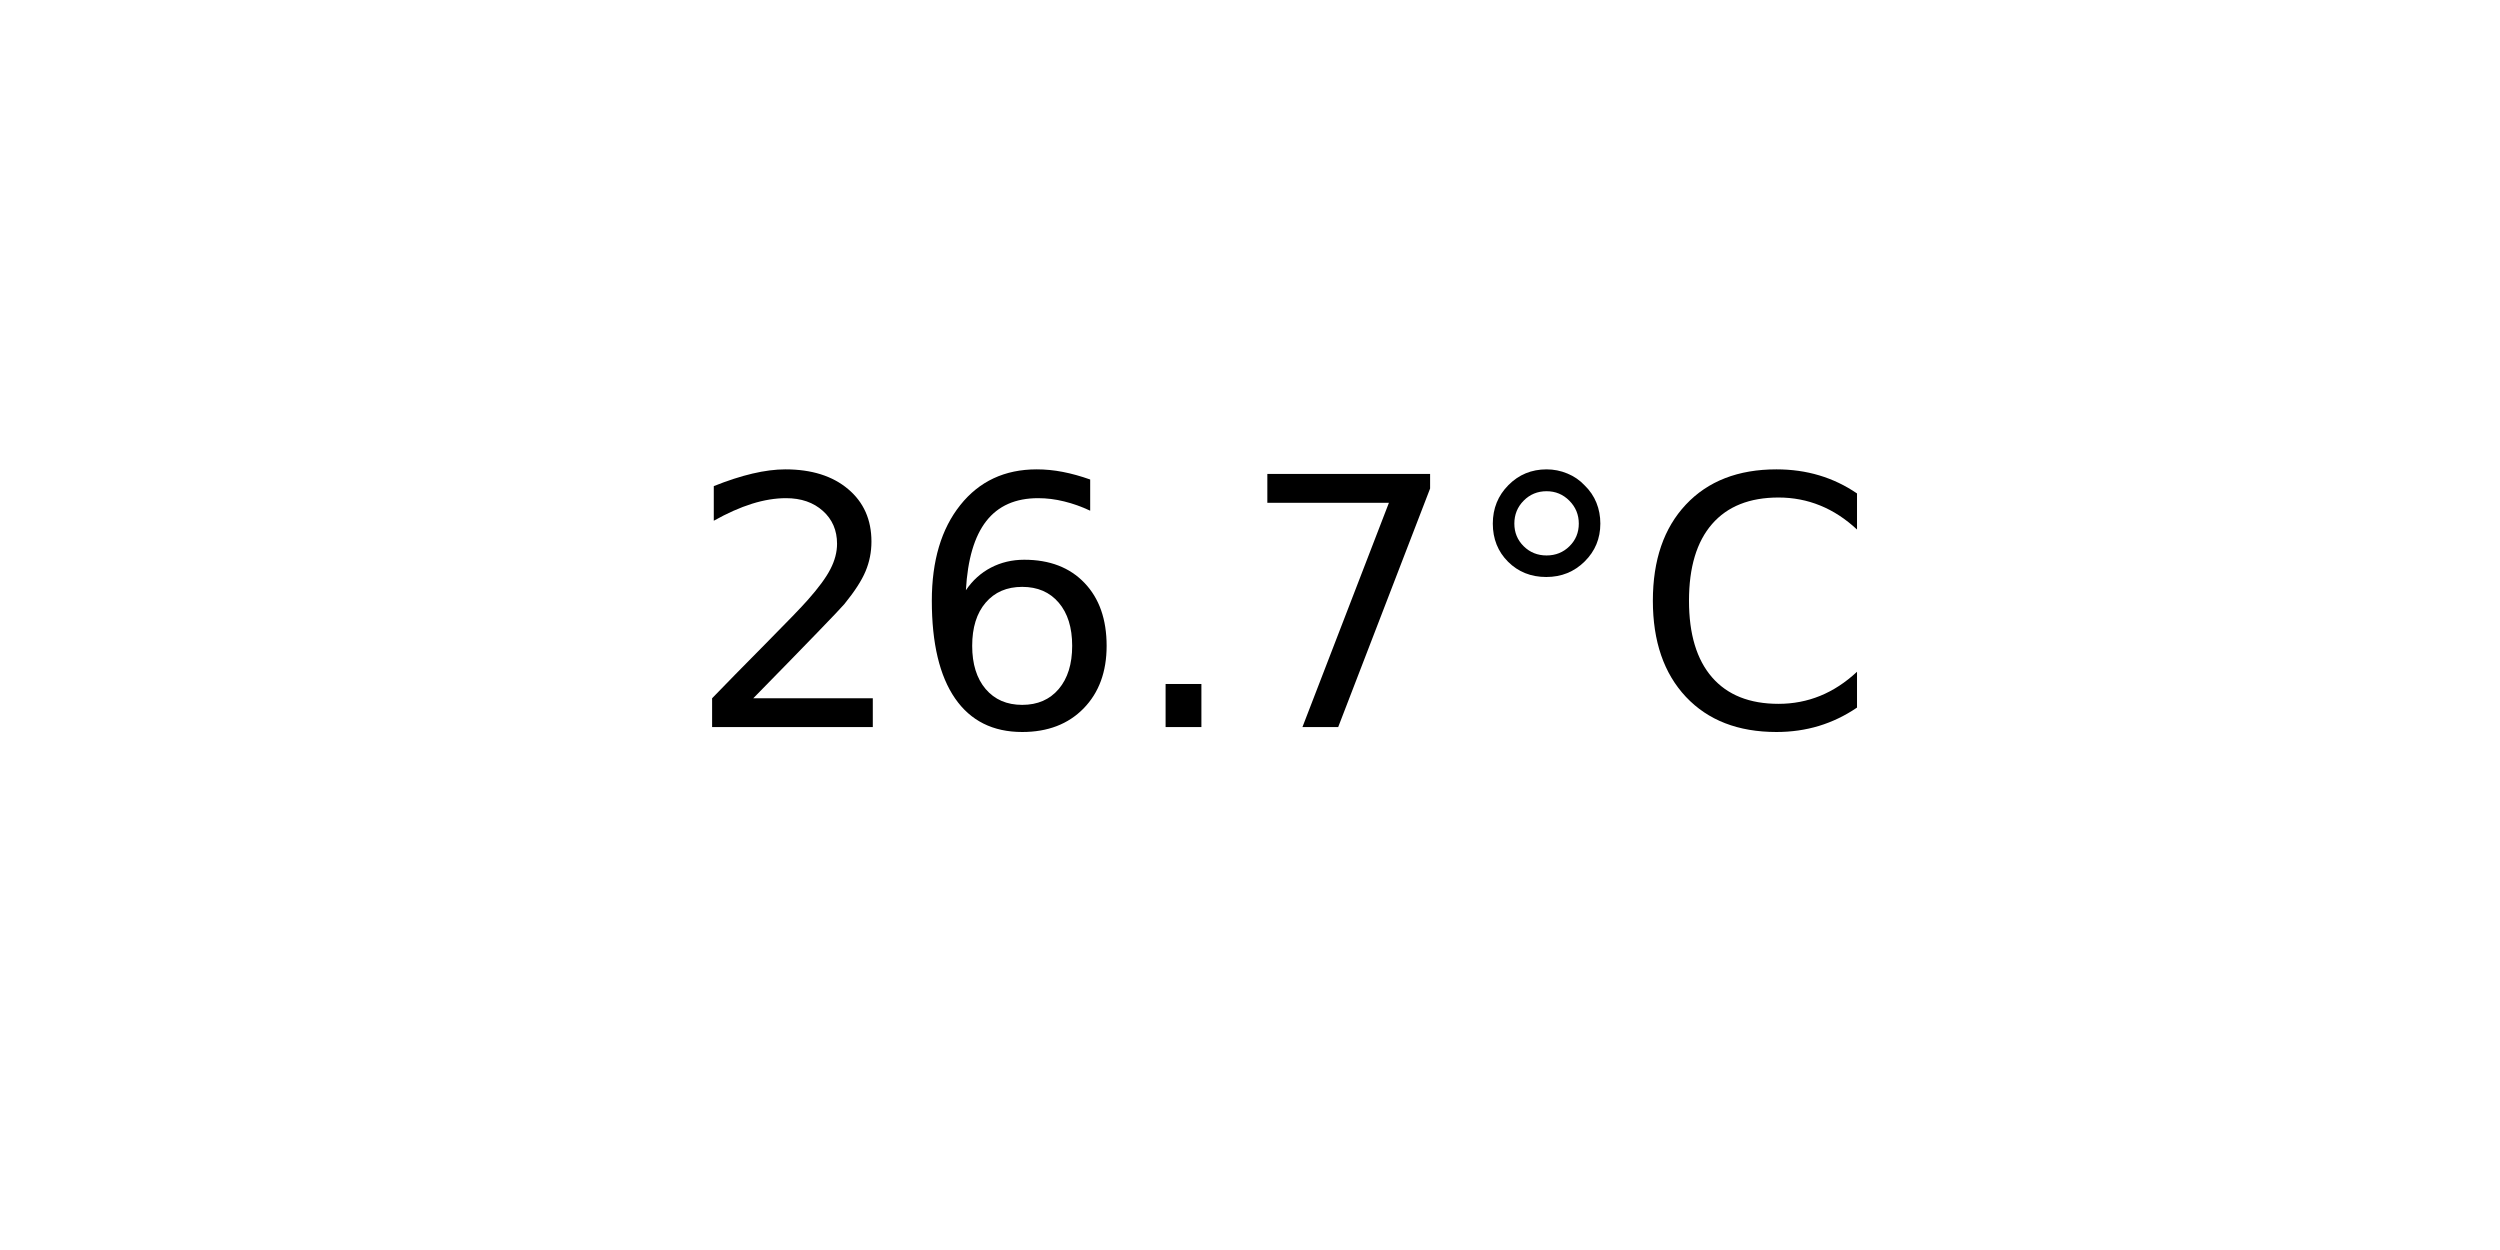
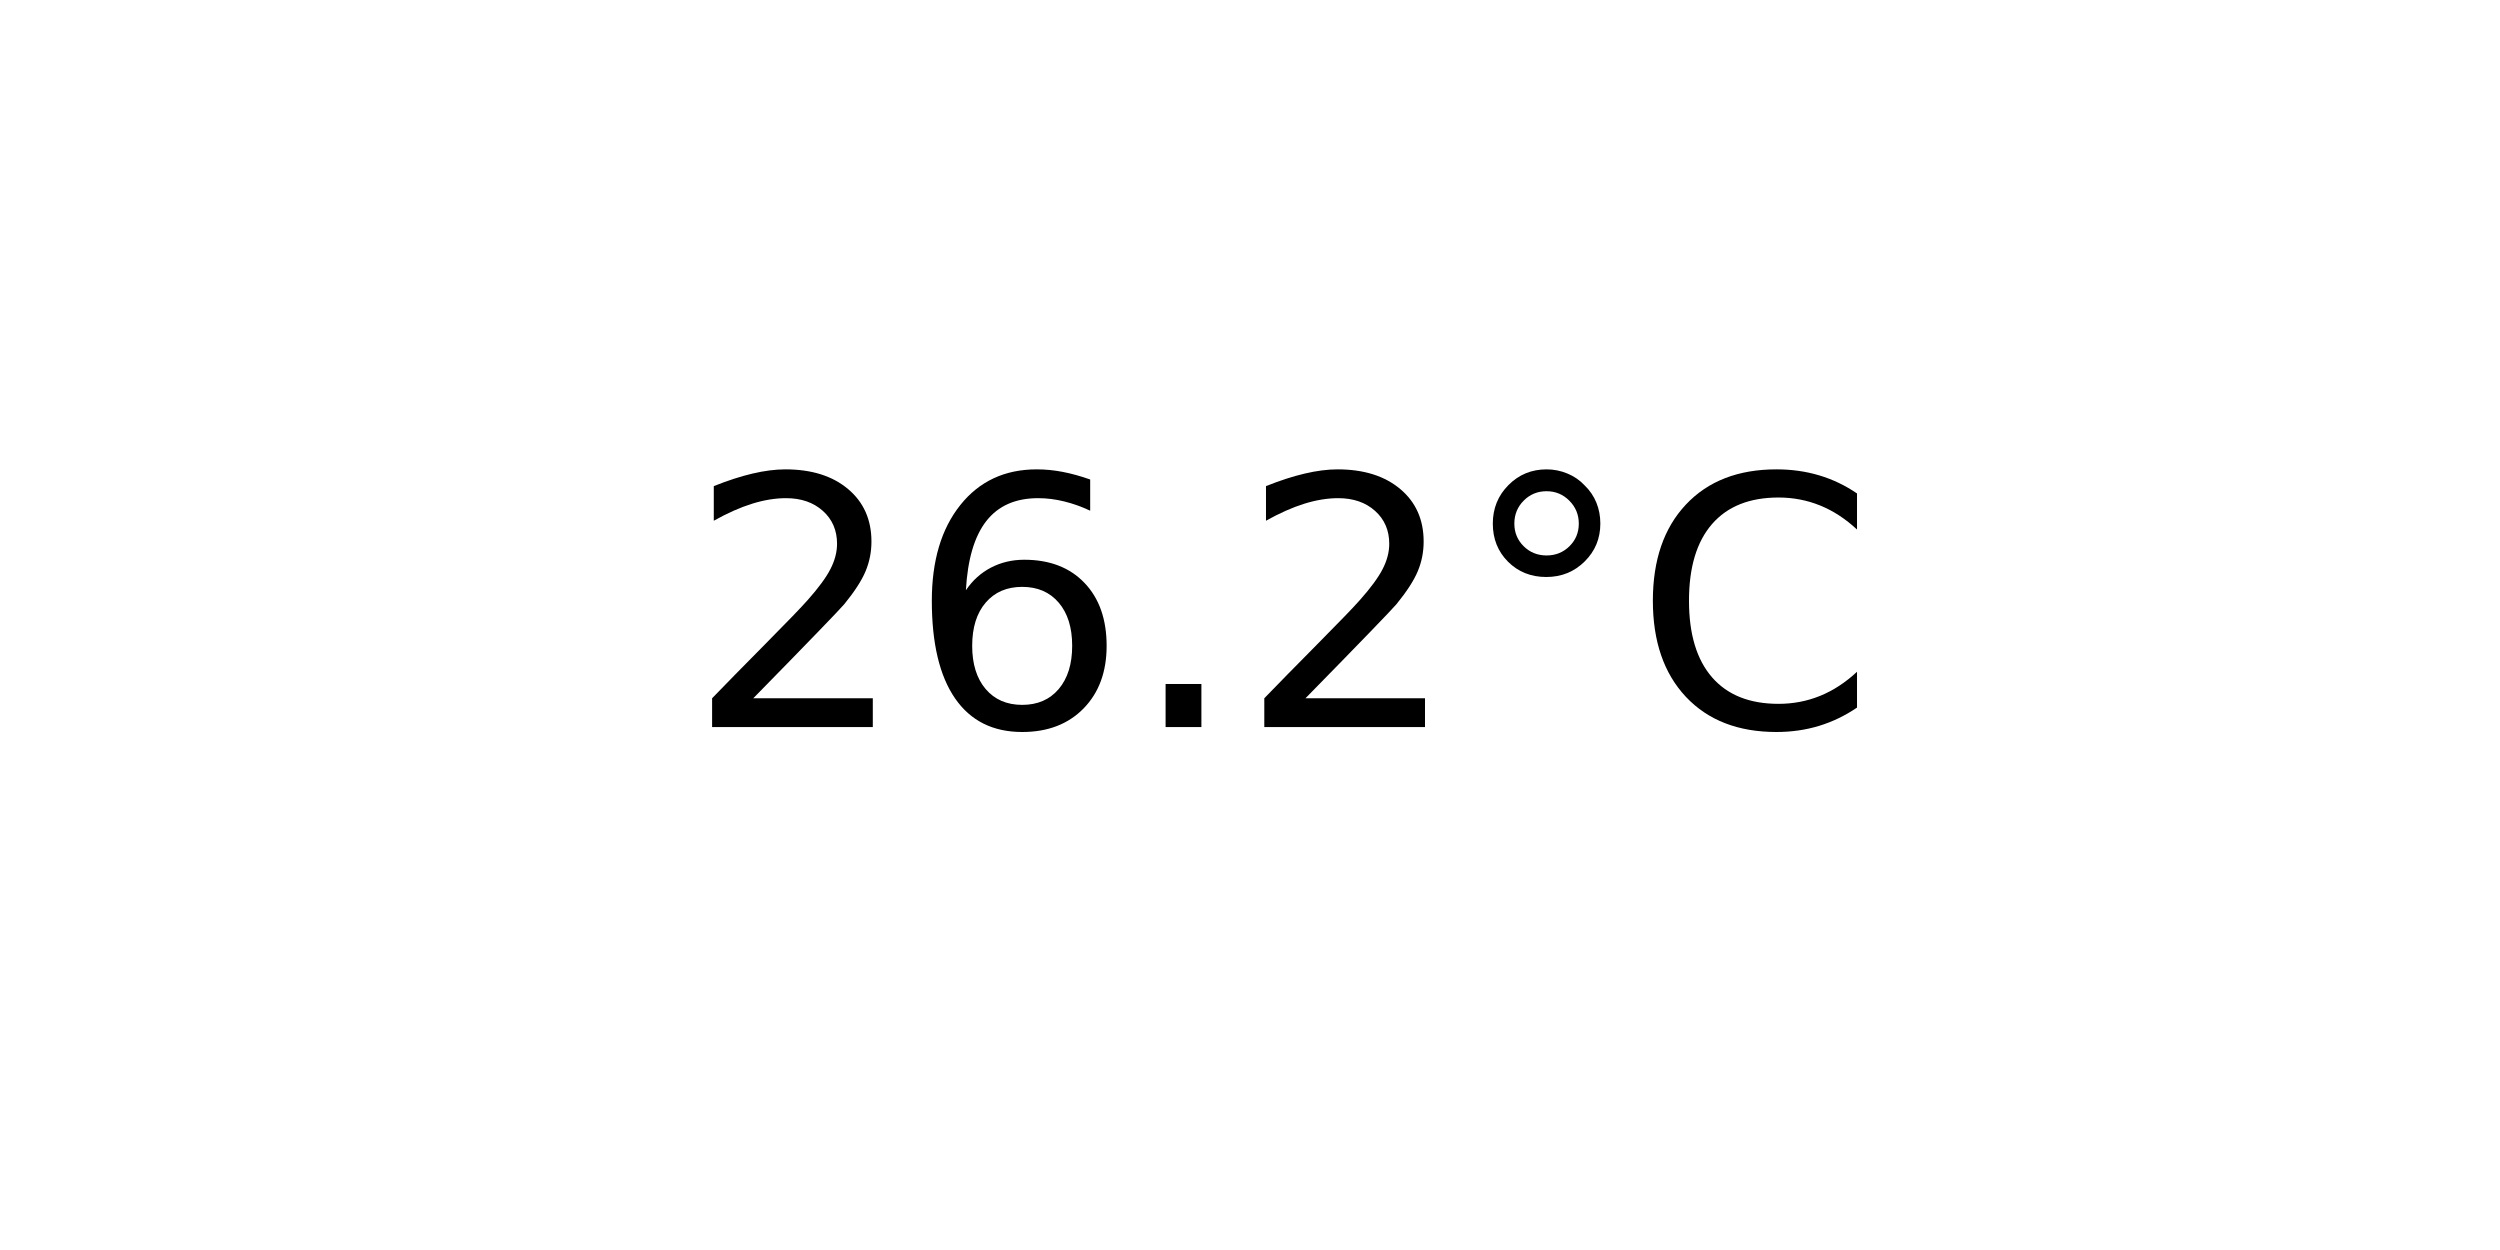
<svg xmlns="http://www.w3.org/2000/svg" xmlns:xlink="http://www.w3.org/1999/xlink" width="72pt" height="36pt" viewBox="0 0 72 36" version="1.1">
  <defs>
    <style type="text/css">*{stroke-linejoin: round; stroke-linecap: butt}</style>
  </defs>
  <g id="figure_1">
    <g id="axes_1">
      <g id="text_1">
        <g transform="translate(19.77578 20.93937) scale(0.1 -0.1)">
          <defs>
            <path id="DejaVuSans-32" d="M 1228 531  L 3431 531  L 3431 0  L 469 0  L 469 531  Q 828 903 1448 1529  Q 2069 2156 2228 2338  Q 2531 2678 2651 2914  Q 2772 3150 2772 3378  Q 2772 3750 2511 3984  Q 2250 4219 1831 4219  Q 1534 4219 1204 4116  Q 875 4013 500 3803  L 500 4441  Q 881 4594 1212 4672  Q 1544 4750 1819 4750  Q 2544 4750 2975 4387  Q 3406 4025 3406 3419  Q 3406 3131 3298 2873  Q 3191 2616 2906 2266  Q 2828 2175 2409 1742  Q 1991 1309 1228 531  z " transform="scale(0.015625)" />
            <path id="DejaVuSans-36" d="M 2113 2584  Q 1688 2584 1439 2293  Q 1191 2003 1191 1497  Q 1191 994 1439 701  Q 1688 409 2113 409  Q 2538 409 2786 701  Q 3034 994 3034 1497  Q 3034 2003 2786 2293  Q 2538 2584 2113 2584  z M 3366 4563  L 3366 3988  Q 3128 4100 2886 4159  Q 2644 4219 2406 4219  Q 1781 4219 1451 3797  Q 1122 3375 1075 2522  Q 1259 2794 1537 2939  Q 1816 3084 2150 3084  Q 2853 3084 3261 2657  Q 3669 2231 3669 1497  Q 3669 778 3244 343  Q 2819 -91 2113 -91  Q 1303 -91 875 529  Q 447 1150 447 2328  Q 447 3434 972 4092  Q 1497 4750 2381 4750  Q 2619 4750 2861 4703  Q 3103 4656 3366 4563  z " transform="scale(0.015625)" />
            <path id="DejaVuSans-2e" d="M 684 794  L 1344 794  L 1344 0  L 684 0  L 684 794  z " transform="scale(0.015625)" />
-             <path id="DejaVuSans-37" d="M 525 4666  L 3525 4666  L 3525 4397  L 1831 0  L 1172 0  L 2766 4134  L 525 4134  L 525 4666  z " transform="scale(0.015625)" />
            <path id="DejaVuSans-b0" d="M 1600 4347  Q 1350 4347 1178 4173  Q 1006 4000 1006 3750  Q 1006 3503 1178 3333  Q 1350 3163 1600 3163  Q 1850 3163 2022 3333  Q 2194 3503 2194 3750  Q 2194 3997 2020 4172  Q 1847 4347 1600 4347  z M 1600 4750  Q 1800 4750 1984 4673  Q 2169 4597 2303 4453  Q 2447 4313 2519 4134  Q 2591 3956 2591 3750  Q 2591 3338 2302 3052  Q 2013 2766 1594 2766  Q 1172 2766 890 3047  Q 609 3328 609 3750  Q 609 4169 896 4459  Q 1184 4750 1600 4750  z " transform="scale(0.015625)" />
            <path id="DejaVuSans-43" d="M 4122 4306  L 4122 3641  Q 3803 3938 3442 4084  Q 3081 4231 2675 4231  Q 1875 4231 1450 3742  Q 1025 3253 1025 2328  Q 1025 1406 1450 917  Q 1875 428 2675 428  Q 3081 428 3442 575  Q 3803 722 4122 1019  L 4122 359  Q 3791 134 3420 21  Q 3050 -91 2638 -91  Q 1578 -91 968 557  Q 359 1206 359 2328  Q 359 3453 968 4101  Q 1578 4750 2638 4750  Q 3056 4750 3426 4639  Q 3797 4528 4122 4306  z " transform="scale(0.015625)" />
          </defs>
          <use xlink:href="#DejaVuSans-32" />
          <use xlink:href="#DejaVuSans-36" x="63.623" />
          <use xlink:href="#DejaVuSans-2e" x="127.246" />
-           <use xlink:href="#DejaVuSans-37" x="159.033" />
+           <use xlink:href="#DejaVuSans-32" x="159.033" />
          <use xlink:href="#DejaVuSans-b0" x="222.656" />
          <use xlink:href="#DejaVuSans-43" x="272.656" />
        </g>
      </g>
    </g>
  </g>
</svg>
